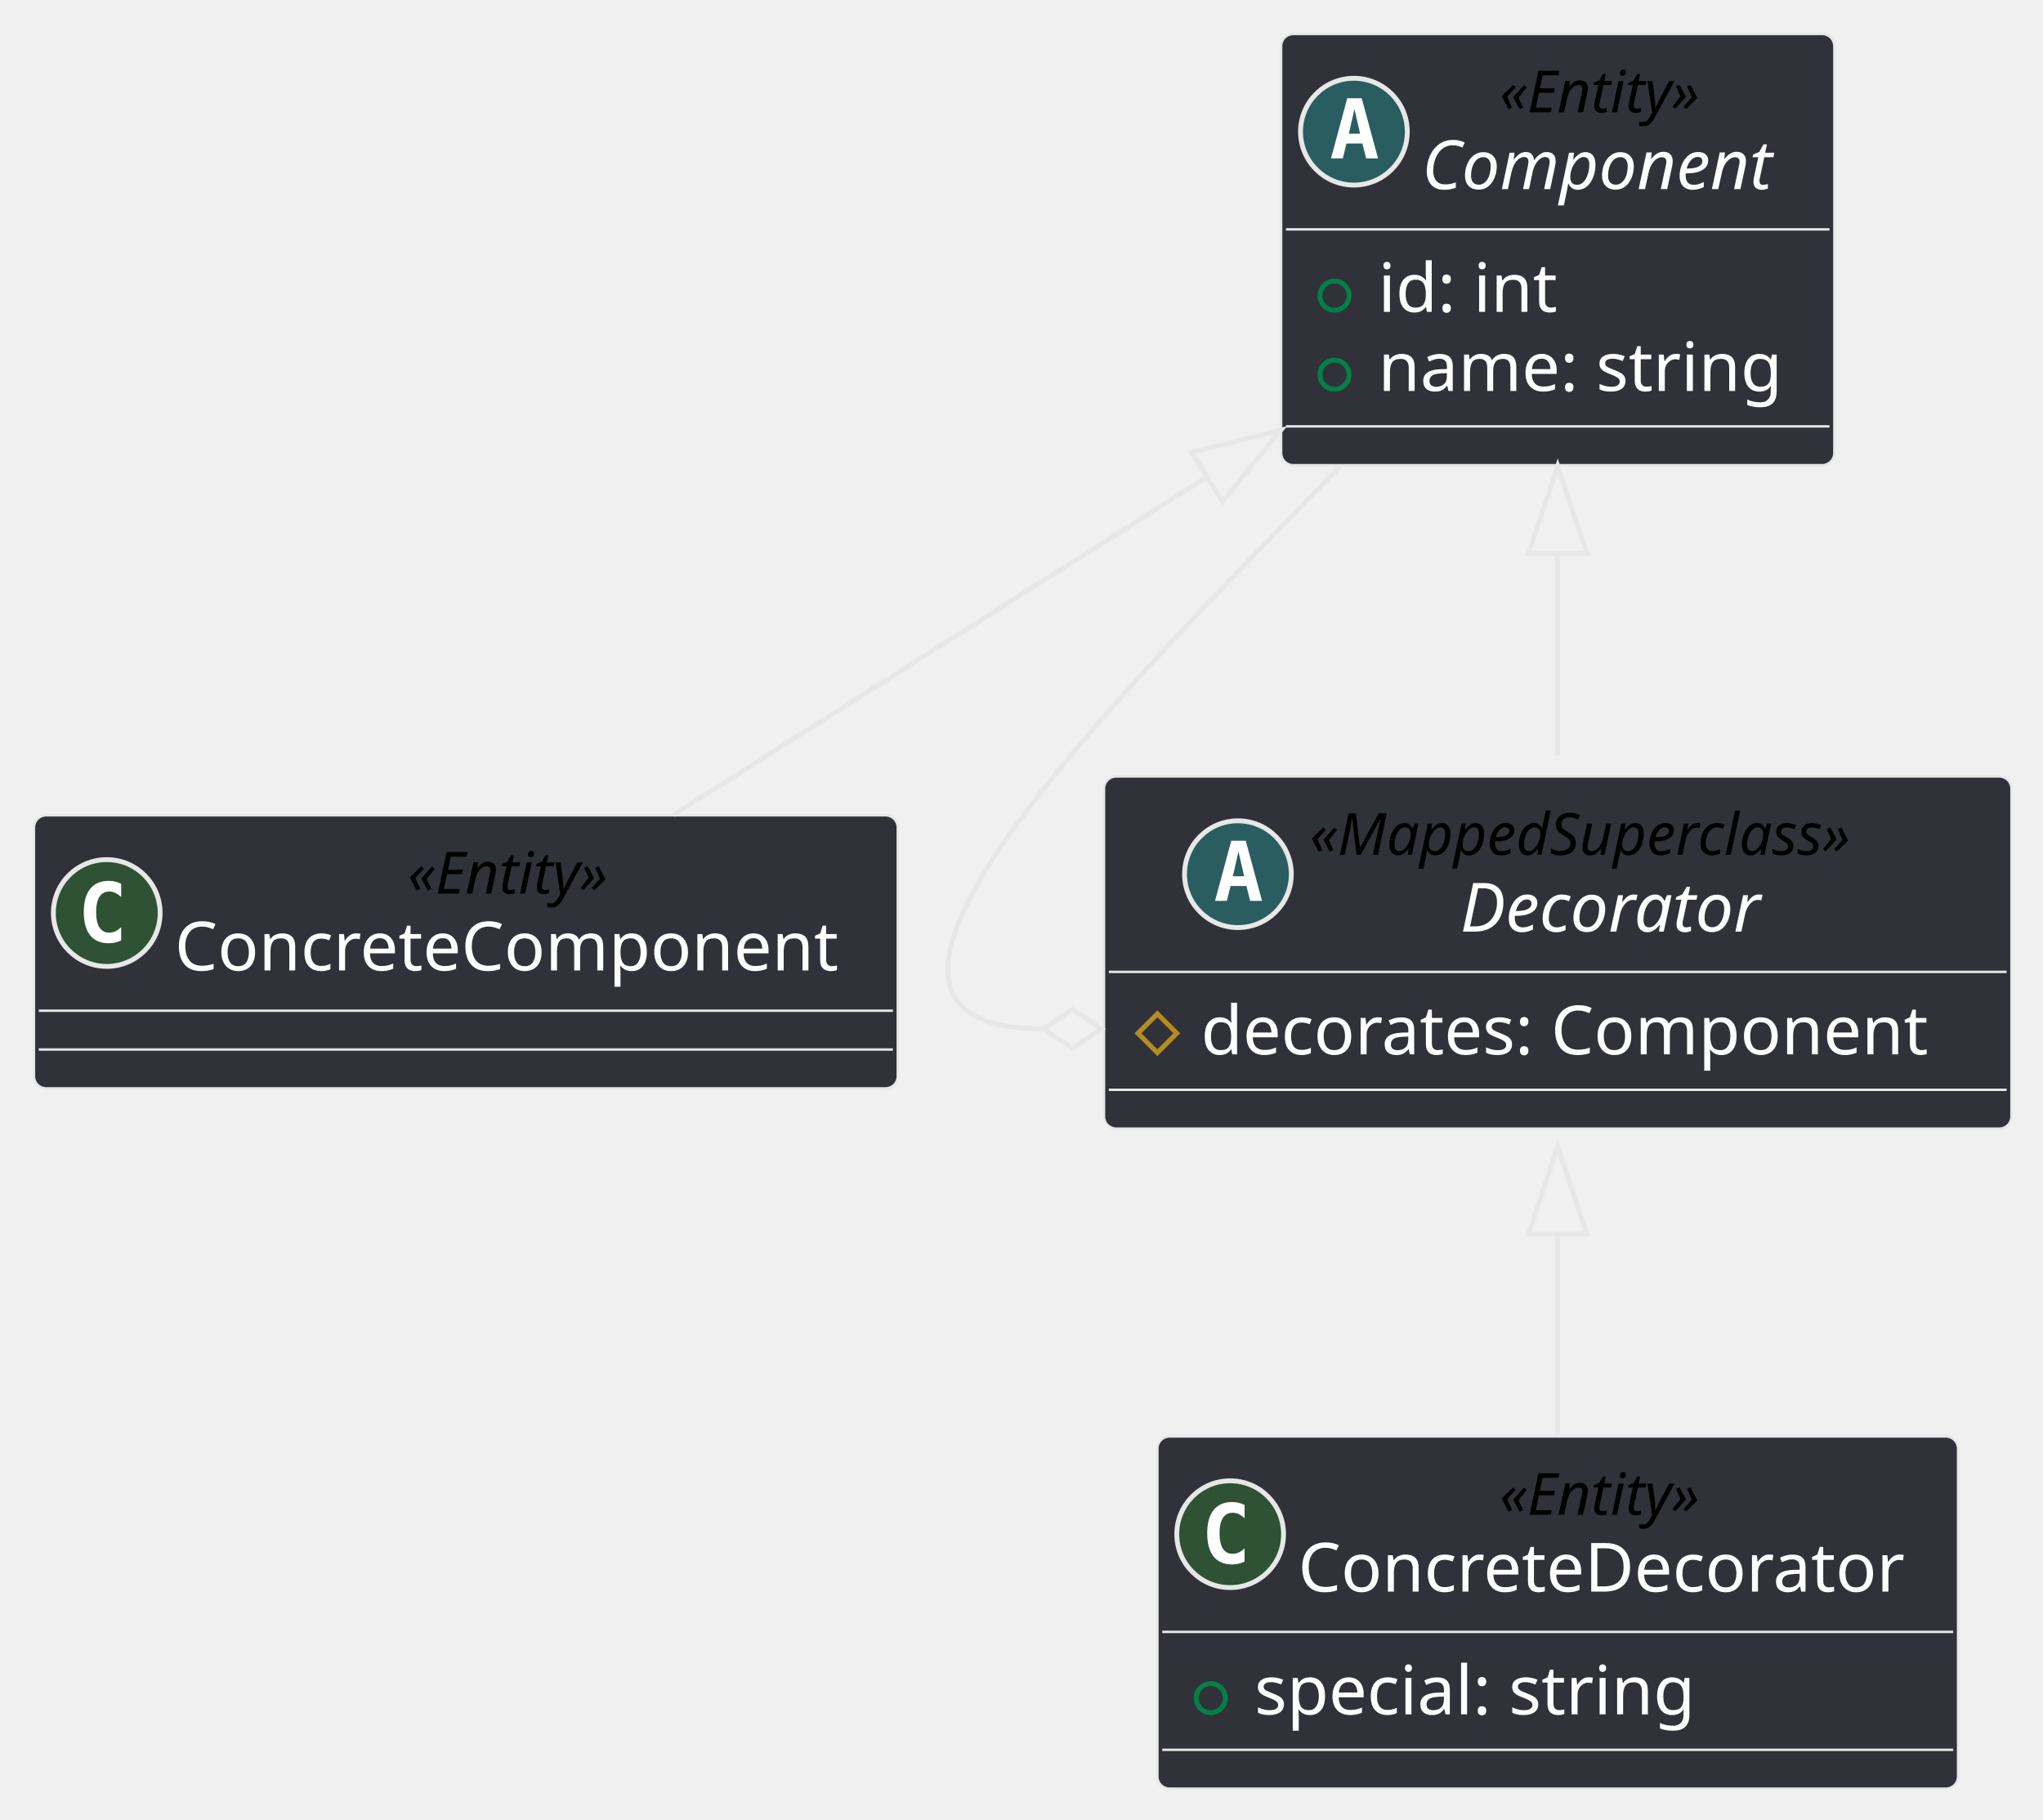
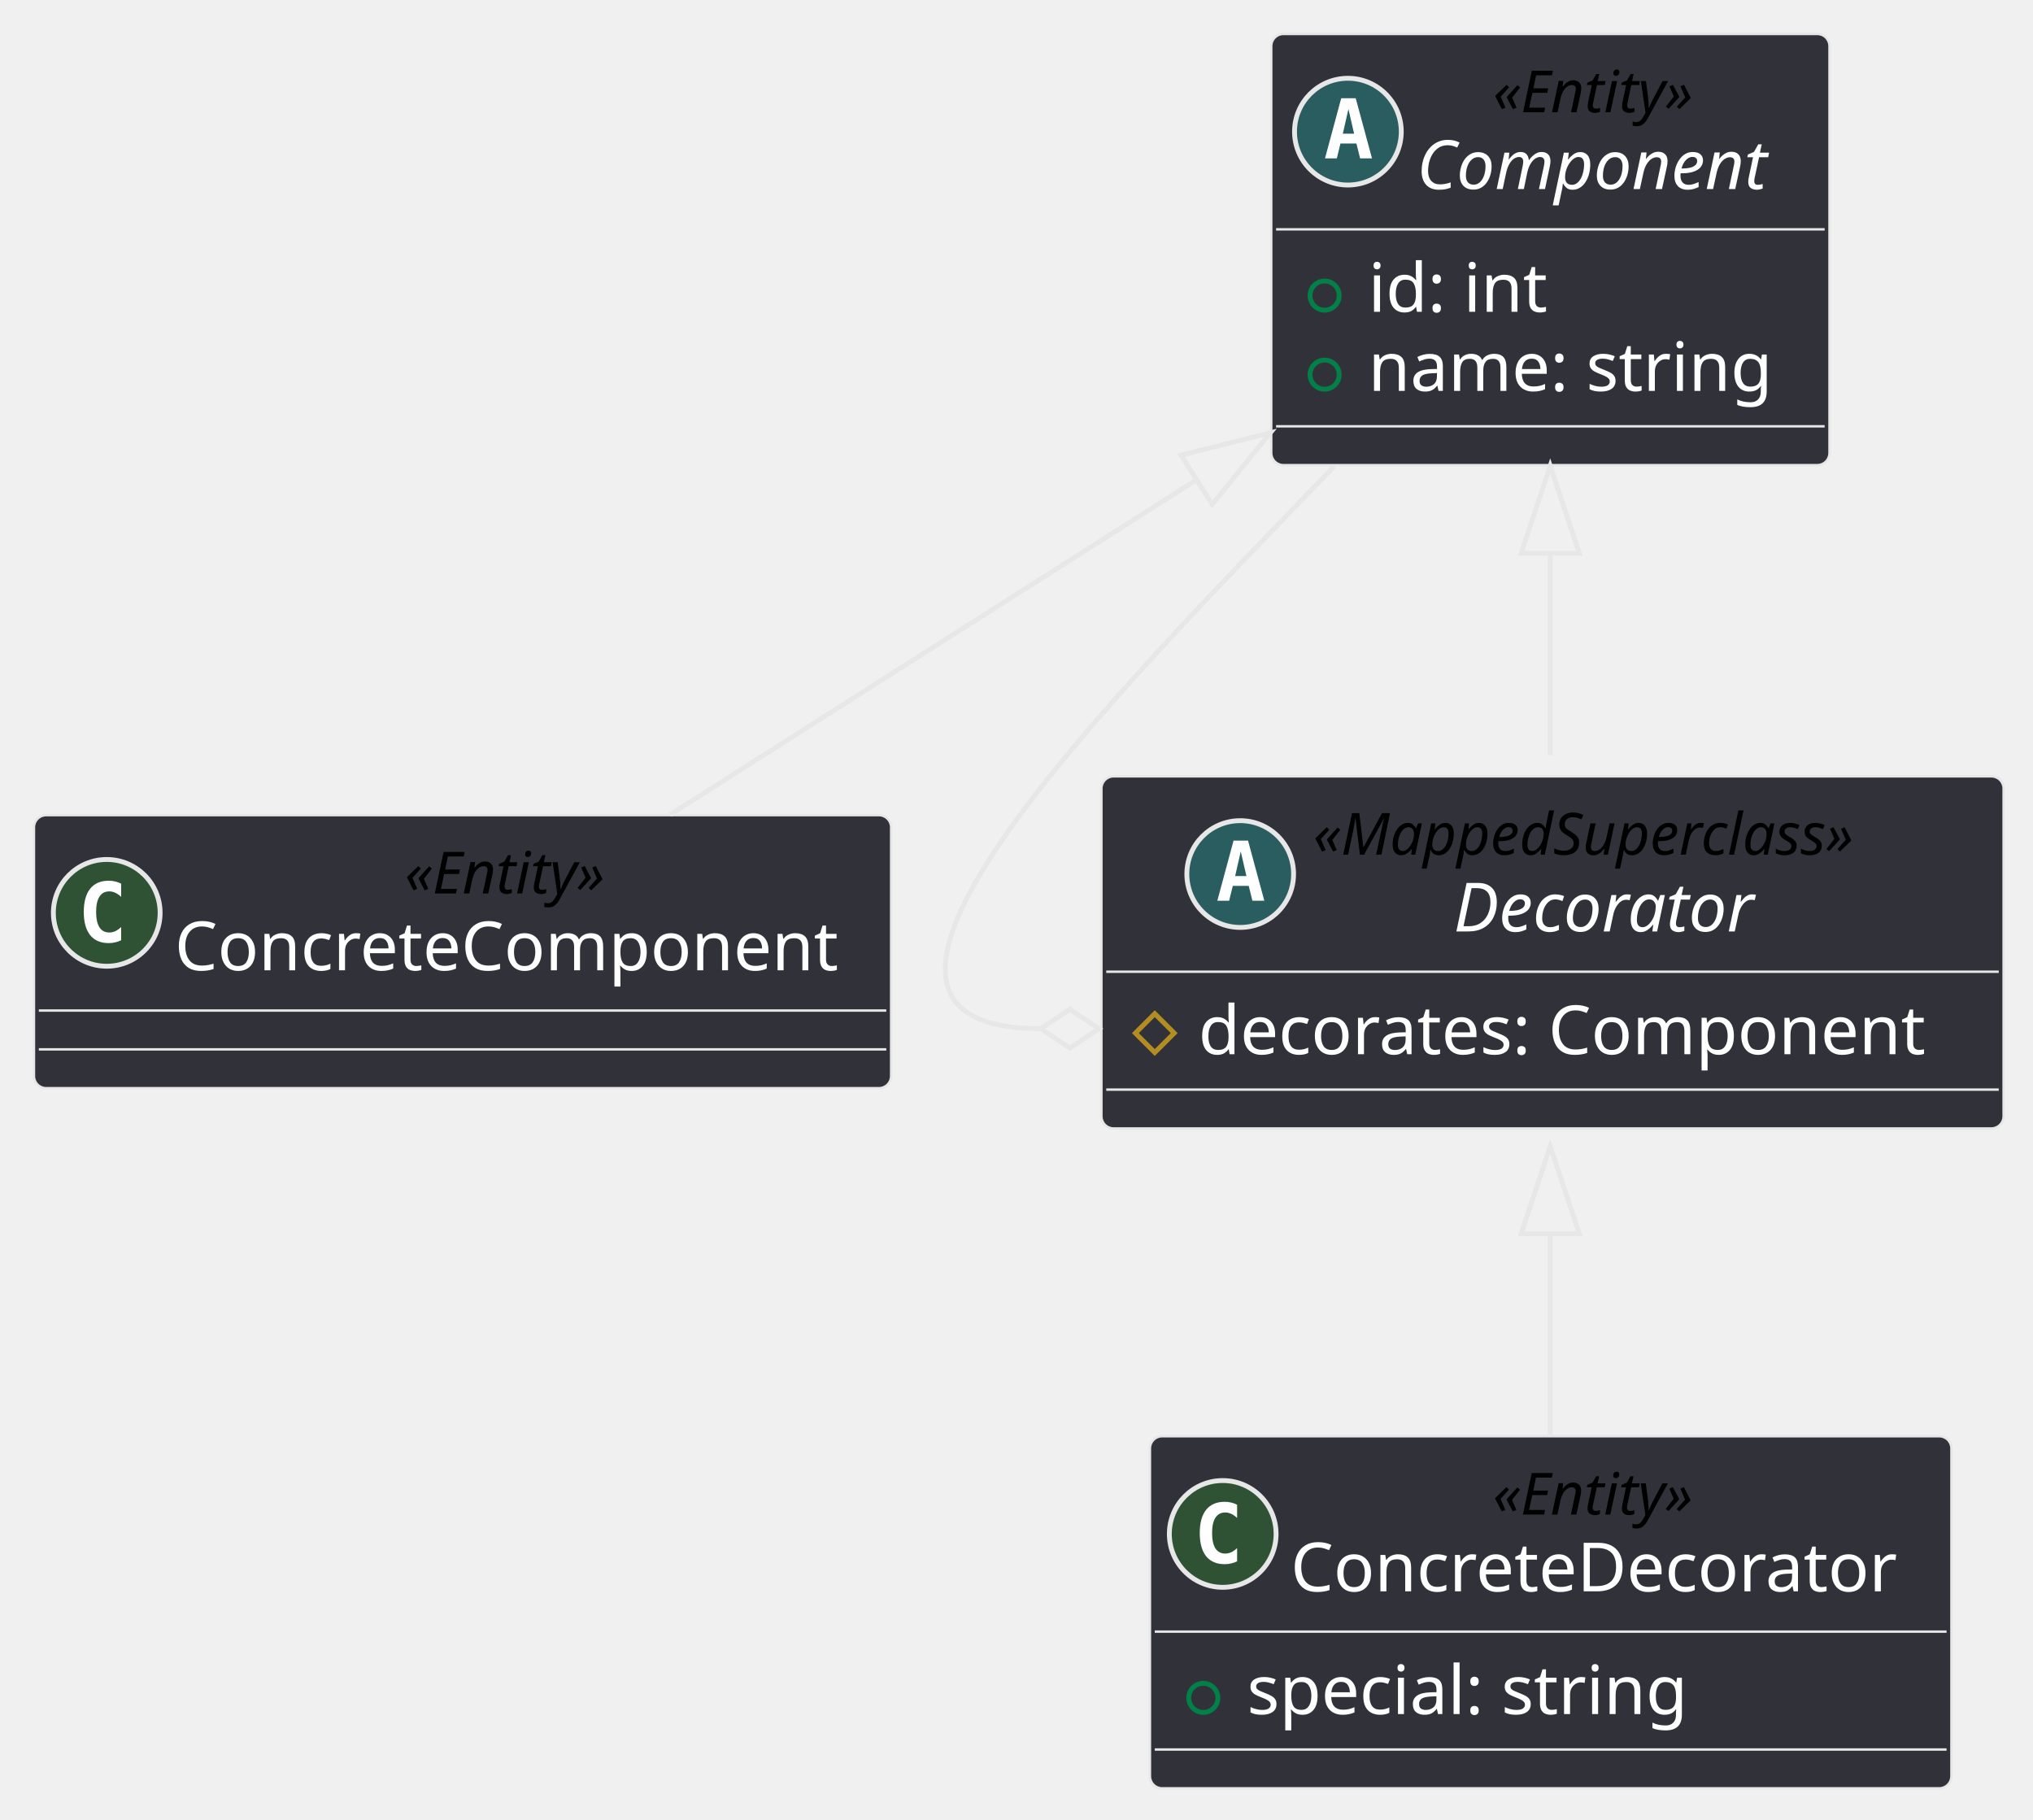
- <svg xmlns="http://www.w3.org/2000/svg" contentStyleType="text/css" height="375px" preserveAspectRatio="none" style="width:421px;height:375px;" version="1.1" viewBox="0 0 421 375" width="421px" zoomAndPan="magnify">
+ <svg xmlns="http://www.w3.org/2000/svg" contentStyleType="text/css" height="375px" preserveAspectRatio="none" style="width:419px;height:375px;" version="1.1" viewBox="0 0 419 375" width="419px" zoomAndPan="magnify">
  <defs />
  <g>
    <g id="elem_Component">
-       <rect codeLine="4" fill="#313139" height="88.859" id="Component" rx="2.5" ry="2.5" style="stroke:#E7E7E7;stroke-width:0.5;" width="114" x="264" y="7" />
-       <ellipse cx="279" cy="27.133" fill="#2A5D60" rx="11" ry="11" style="stroke:#E7E7E7;stroke-width:1.0;" />
-       <path d="M279.109,22.477 L277.953,27.555 L280.281,27.555 L279.109,22.477 Z M277.625,20.242 L280.609,20.242 L283.969,32.633 L281.516,32.633 L280.75,29.57 L277.469,29.57 L276.719,32.633 L274.281,32.633 L277.625,20.242 Z " fill="#FFFFFF" />
-       <text fill="#000000" font-family="sans-serif" font-size="12" font-style="italic" lengthAdjust="spacing" textLength="50" x="309" y="23.139">«Entity»</text>
-       <text fill="#FFFFFF" font-family="sans-serif" font-size="14" font-style="italic" lengthAdjust="spacing" textLength="82" x="293" y="38.964">Component</text>
-       <line style="stroke:#E7E7E7;stroke-width:0.5;" x1="265" x2="377" y1="47.266" y2="47.266" />
-       <ellipse cx="275" cy="60.914" fill="none" rx="3" ry="3" style="stroke:#038048;stroke-width:1.0;" />
-       <text fill="#FFFFFF" font-family="sans-serif" font-size="14" lengthAdjust="spacing" textLength="38" x="284" y="64.261">id: int</text>
-       <ellipse cx="275" cy="77.211" fill="none" rx="3" ry="3" style="stroke:#038048;stroke-width:1.0;" />
-       <text fill="#FFFFFF" font-family="sans-serif" font-size="14" lengthAdjust="spacing" textLength="87" x="284" y="80.558">name: string</text>
-       <line style="stroke:#E7E7E7;stroke-width:0.5;" x1="265" x2="377" y1="87.859" y2="87.859" />
+       <rect codeLine="4" fill="#313139" height="88.859" id="Component" rx="2.5" ry="2.5" style="stroke:#E7E7E7;stroke-width:0.5;" width="115.059" x="262" y="7" />
+       <ellipse cx="277.801" cy="27.133" fill="#2A5D60" rx="11" ry="11" style="stroke:#E7E7E7;stroke-width:1.0;" />
+       <path d="M277.91,22.477 L276.754,27.555 L279.082,27.555 L277.91,22.477 Z M276.426,20.242 L279.41,20.242 L282.769,32.633 L280.316,32.633 L279.551,29.57 L276.269,29.57 L275.519,32.633 L273.082,32.633 L276.426,20.242 Z " fill="#FFFFFF" />
+       <text fill="#000000" font-family="sans-serif" font-size="12" font-style="italic" lengthAdjust="spacing" textLength="49.846" x="307.695" y="23.139">«Entity»</text>
+       <text fill="#FFFFFF" font-family="sans-serif" font-size="14" font-style="italic" lengthAdjust="spacing" textLength="81.279" x="291.979" y="38.964">Component</text>
+       <line style="stroke:#E7E7E7;stroke-width:0.5;" x1="263" x2="376.059" y1="47.266" y2="47.266" />
+       <ellipse cx="273" cy="60.914" fill="none" rx="3" ry="3" style="stroke:#038048;stroke-width:1.0;" />
+       <text fill="#FFFFFF" font-family="sans-serif" font-size="14" lengthAdjust="spacing" textLength="40.195" x="282" y="64.261">id: int</text>
+       <ellipse cx="273" cy="77.211" fill="none" rx="3" ry="3" style="stroke:#038048;stroke-width:1.0;" />
+       <text fill="#FFFFFF" font-family="sans-serif" font-size="14" lengthAdjust="spacing" textLength="89.059" x="282" y="80.558">name: string</text>
+       <line style="stroke:#E7E7E7;stroke-width:0.5;" x1="263" x2="376.059" y1="87.859" y2="87.859" />
    </g>
    <g id="elem_ConcreteComponent">
-       <rect codeLine="9" fill="#313139" height="56.266" id="ConcreteComponent" rx="2.5" ry="2.5" style="stroke:#E7E7E7;stroke-width:0.5;" width="178" x="7" y="168" />
+       <rect codeLine="9" fill="#313139" height="56.266" id="ConcreteComponent" rx="2.5" ry="2.5" style="stroke:#E7E7E7;stroke-width:0.5;" width="176.662" x="7" y="168" />
      <ellipse cx="22" cy="188.133" fill="#2E5233" rx="11" ry="11" style="stroke:#E7E7E7;stroke-width:1.0;" />
      <path d="M24.969,193.773 Q24.391,194.07 23.75,194.211 Q23.109,194.367 22.406,194.367 Q19.906,194.367 18.578,192.727 Q17.266,191.07 17.266,187.945 Q17.266,184.82 18.578,183.164 Q19.906,181.508 22.406,181.508 Q23.109,181.508 23.75,181.664 Q24.406,181.82 24.969,182.117 L24.969,184.836 Q24.344,184.258 23.75,183.992 Q23.156,183.711 22.531,183.711 Q21.188,183.711 20.5,184.789 Q19.812,185.852 19.812,187.945 Q19.812,190.039 20.5,191.117 Q21.188,192.18 22.531,192.18 Q23.156,192.18 23.75,191.914 Q24.344,191.633 24.969,191.055 L24.969,193.773 Z " fill="#FFFFFF" />
-       <text fill="#000000" font-family="sans-serif" font-size="12" font-style="italic" lengthAdjust="spacing" textLength="50" x="84" y="184.139">«Entity»</text>
-       <text fill="#FFFFFF" font-family="sans-serif" font-size="14" lengthAdjust="spacing" textLength="146" x="36" y="199.964">ConcreteComponent</text>
-       <line style="stroke:#E7E7E7;stroke-width:0.5;" x1="8" x2="184" y1="208.266" y2="208.266" />
-       <line style="stroke:#E7E7E7;stroke-width:0.5;" x1="8" x2="184" y1="216.266" y2="216.266" />
+       <text fill="#000000" font-family="sans-serif" font-size="12" font-style="italic" lengthAdjust="spacing" textLength="49.846" x="83.408" y="184.139">«Entity»</text>
+       <text fill="#FFFFFF" font-family="sans-serif" font-size="14" lengthAdjust="spacing" textLength="144.662" x="36" y="199.964">ConcreteComponent</text>
+       <line style="stroke:#E7E7E7;stroke-width:0.5;" x1="8" x2="182.662" y1="208.266" y2="208.266" />
+       <line style="stroke:#E7E7E7;stroke-width:0.5;" x1="8" x2="182.662" y1="216.266" y2="216.266" />
    </g>
    <g id="elem_Decorator">
-       <rect codeLine="12" fill="#313139" height="72.562" id="Decorator" rx="2.5" ry="2.5" style="stroke:#E7E7E7;stroke-width:0.5;" width="187" x="227.5" y="160" />
-       <ellipse cx="255.1" cy="180.133" fill="#2A5D60" rx="11" ry="11" style="stroke:#E7E7E7;stroke-width:1.0;" />
-       <path d="M255.209,175.477 L254.053,180.555 L256.381,180.555 L255.209,175.477 Z M253.725,173.242 L256.709,173.242 L260.069,185.633 L257.616,185.633 L256.85,182.57 L253.569,182.57 L252.819,185.633 L250.381,185.633 L253.725,173.242 Z " fill="#FFFFFF" />
-       <text fill="#000000" font-family="sans-serif" font-size="12" font-style="italic" lengthAdjust="spacing" textLength="131" x="269.9" y="176.139">«MappedSuperclass»</text>
-       <text fill="#FFFFFF" font-family="sans-serif" font-size="14" font-style="italic" lengthAdjust="spacing" textLength="69" x="300.9" y="191.964">Decorator</text>
-       <line style="stroke:#E7E7E7;stroke-width:0.5;" x1="228.5" x2="413.5" y1="200.266" y2="200.266" />
-       <polygon fill="none" points="238.5,208.914,242.5,212.914,238.5,216.914,234.5,212.914" style="stroke:#B38D22;stroke-width:1.0;" />
-       <text fill="#FFFFFF" font-family="sans-serif" font-size="14" lengthAdjust="spacing" textLength="161" x="247.5" y="217.261">decorates: Component</text>
-       <line style="stroke:#E7E7E7;stroke-width:0.5;" x1="228.5" x2="413.5" y1="224.562" y2="224.562" />
+       <rect codeLine="12" fill="#313139" height="72.562" id="Decorator" rx="2.5" ry="2.5" style="stroke:#E7E7E7;stroke-width:0.5;" width="185.94" x="227" y="160" />
+       <ellipse cx="255.608" cy="180.133" fill="#2A5D60" rx="11" ry="11" style="stroke:#E7E7E7;stroke-width:1.0;" />
+       <path d="M255.718,175.477 L254.562,180.555 L256.89,180.555 L255.718,175.477 Z M254.233,173.242 L257.218,173.242 L260.577,185.633 L258.124,185.633 L257.358,182.57 L254.077,182.57 L253.327,185.633 L250.89,185.633 L254.233,173.242 Z " fill="#FFFFFF" />
+       <text fill="#000000" font-family="sans-serif" font-size="12" font-style="italic" lengthAdjust="spacing" textLength="127.699" x="270.633" y="176.139">«MappedSuperclass»</text>
+       <text fill="#FFFFFF" font-family="sans-serif" font-size="14" font-style="italic" lengthAdjust="spacing" textLength="69.802" x="299.581" y="191.964">Decorator</text>
+       <line style="stroke:#E7E7E7;stroke-width:0.5;" x1="228" x2="411.94" y1="200.266" y2="200.266" />
+       <polygon fill="none" points="238,208.914,242,212.914,238,216.914,234,212.914" style="stroke:#B38D22;stroke-width:1.0;" />
+       <text fill="#FFFFFF" font-family="sans-serif" font-size="14" lengthAdjust="spacing" textLength="159.94" x="247" y="217.261">decorates: Component</text>
+       <line style="stroke:#E7E7E7;stroke-width:0.5;" x1="228" x2="411.94" y1="224.562" y2="224.562" />
    </g>
    <g id="elem_ConcreteDecorator">
-       <rect codeLine="16" fill="#313139" height="72.562" id="ConcreteDecorator" rx="2.5" ry="2.5" style="stroke:#E7E7E7;stroke-width:0.5;" width="165" x="238.5" y="296" />
-       <ellipse cx="253.5" cy="316.133" fill="#2E5233" rx="11" ry="11" style="stroke:#E7E7E7;stroke-width:1.0;" />
-       <path d="M256.469,321.773 Q255.891,322.07 255.25,322.211 Q254.609,322.367 253.906,322.367 Q251.406,322.367 250.078,320.727 Q248.766,319.07 248.766,315.945 Q248.766,312.82 250.078,311.164 Q251.406,309.508 253.906,309.508 Q254.609,309.508 255.25,309.664 Q255.906,309.82 256.469,310.117 L256.469,312.836 Q255.844,312.258 255.25,311.992 Q254.656,311.711 254.031,311.711 Q252.688,311.711 252,312.789 Q251.312,313.852 251.312,315.945 Q251.312,318.039 252,319.117 Q252.688,320.18 254.031,320.18 Q254.656,320.18 255.25,319.914 Q255.844,319.633 256.469,319.055 L256.469,321.773 Z " fill="#FFFFFF" />
-       <text fill="#000000" font-family="sans-serif" font-size="12" font-style="italic" lengthAdjust="spacing" textLength="50" x="309" y="312.139">«Entity»</text>
-       <text fill="#FFFFFF" font-family="sans-serif" font-size="14" lengthAdjust="spacing" textLength="133" x="267.5" y="327.964">ConcreteDecorator</text>
-       <line style="stroke:#E7E7E7;stroke-width:0.5;" x1="239.5" x2="402.5" y1="336.266" y2="336.266" />
-       <ellipse cx="249.5" cy="349.914" fill="none" rx="3" ry="3" style="stroke:#038048;stroke-width:1.0;" />
-       <text fill="#FFFFFF" font-family="sans-serif" font-size="14" lengthAdjust="spacing" textLength="96" x="258.5" y="353.261">special: string</text>
-       <line style="stroke:#E7E7E7;stroke-width:0.5;" x1="239.5" x2="402.5" y1="360.562" y2="360.562" />
+       <rect codeLine="16" fill="#313139" height="72.562" id="ConcreteDecorator" rx="2.5" ry="2.5" style="stroke:#E7E7E7;stroke-width:0.5;" width="165.185" x="237" y="296" />
+       <ellipse cx="252" cy="316.133" fill="#2E5233" rx="11" ry="11" style="stroke:#E7E7E7;stroke-width:1.0;" />
+       <path d="M254.969,321.773 Q254.391,322.07 253.75,322.211 Q253.109,322.367 252.406,322.367 Q249.906,322.367 248.578,320.727 Q247.266,319.07 247.266,315.945 Q247.266,312.82 248.578,311.164 Q249.906,309.508 252.406,309.508 Q253.109,309.508 253.75,309.664 Q254.406,309.82 254.969,310.117 L254.969,312.836 Q254.344,312.258 253.75,311.992 Q253.156,311.711 252.531,311.711 Q251.188,311.711 250.5,312.789 Q249.812,313.852 249.812,315.945 Q249.812,318.039 250.5,319.117 Q251.188,320.18 252.531,320.18 Q253.156,320.18 253.75,319.914 Q254.344,319.633 254.969,319.055 L254.969,321.773 Z " fill="#FFFFFF" />
+       <text fill="#000000" font-family="sans-serif" font-size="12" font-style="italic" lengthAdjust="spacing" textLength="49.846" x="307.669" y="312.139">«Entity»</text>
+       <text fill="#FFFFFF" font-family="sans-serif" font-size="14" lengthAdjust="spacing" textLength="133.185" x="266" y="327.964">ConcreteDecorator</text>
+       <line style="stroke:#E7E7E7;stroke-width:0.5;" x1="238" x2="401.185" y1="336.266" y2="336.266" />
+       <ellipse cx="248" cy="349.914" fill="none" rx="3" ry="3" style="stroke:#038048;stroke-width:1.0;" />
+       <text fill="#FFFFFF" font-family="sans-serif" font-size="14" lengthAdjust="spacing" textLength="98.205" x="257" y="353.261">special: string</text>
+       <line style="stroke:#E7E7E7;stroke-width:0.5;" x1="238" x2="401.185" y1="360.562" y2="360.562" />
    </g>
    <g id="link_Component_ConcreteComponent">
-       <path d="M248.724,98.272 C209.794,122.932 174.27,145.43 138.8,167.89 " fill="none" id="Component-backto-ConcreteComponent" style="stroke:#E7E7E7;stroke-width:1.0;" />
-       <polygon fill="none" points="263.93,88.64,245.513,93.204,251.935,103.341,263.93,88.64" style="stroke:#E7E7E7;stroke-width:1.0;" />
+       <path d="M246.623,98.862 C208.003,123.432 173.18,145.58 138.13,167.88 " fill="none" id="Component-backto-ConcreteComponent" style="stroke:#E7E7E7;stroke-width:1.0;" />
+       <polygon fill="none" points="261.81,89.2,243.402,93.8,249.844,103.924,261.81,89.2" style="stroke:#E7E7E7;stroke-width:1.0;" />
    </g>
    <g id="link_Component_Decorator">
-       <path d="M321,114.03 C321,133.02 321,137.12 321,155.61 " fill="none" id="Component-backto-Decorator" style="stroke:#E7E7E7;stroke-width:1.0;" />
-       <polygon fill="none" points="321,96.03,315,114.03,327,114.03,321,96.03" style="stroke:#E7E7E7;stroke-width:1.0;" />
+       <path d="M319.5,114.03 C319.5,133.02 319.5,137.12 319.5,155.61 " fill="none" id="Component-backto-Decorator" style="stroke:#E7E7E7;stroke-width:1.0;" />
+       <polygon fill="none" points="319.5,96.03,313.5,114.03,325.5,114.03,319.5,96.03" style="stroke:#E7E7E7;stroke-width:1.0;" />
    </g>
    <g id="link_Decorator_Component">
-       <path codeLine="20" d="M215,212 C161,212 230.36,143.31 276.17,96.08 " fill="none" id="Decorator-backto-Component" style="stroke:#E7E7E7;stroke-width:1.0;" />
-       <polygon fill="none" points="227,212,221,208,215,212,221,216,227,212" style="stroke:#E7E7E7;stroke-width:1.0;" />
+       <path codeLine="20" d="M214.5,212 C160.65,212 229.53,143.31 275,96.08 " fill="none" id="Decorator-backto-Component" style="stroke:#E7E7E7;stroke-width:1.0;" />
+       <polygon fill="none" points="226.5,212,220.5,208,214.5,212,220.5,216,226.5,212" style="stroke:#E7E7E7;stroke-width:1.0;" />
    </g>
    <g id="link_Decorator_ConcreteDecorator">
-       <path d="M321,254.26 C321,273.03 321,277.33 321,295.63 " fill="none" id="Decorator-backto-ConcreteDecorator" style="stroke:#E7E7E7;stroke-width:1.0;" />
-       <polygon fill="none" points="321,236.26,315,254.26,327,254.26,321,236.26" style="stroke:#E7E7E7;stroke-width:1.0;" />
+       <path d="M319.5,254.26 C319.5,273.03 319.5,277.33 319.5,295.63 " fill="none" id="Decorator-backto-ConcreteDecorator" style="stroke:#E7E7E7;stroke-width:1.0;" />
+       <polygon fill="none" points="319.5,236.26,313.5,254.26,325.5,254.26,319.5,236.26" style="stroke:#E7E7E7;stroke-width:1.0;" />
    </g>
  </g>
</svg>
